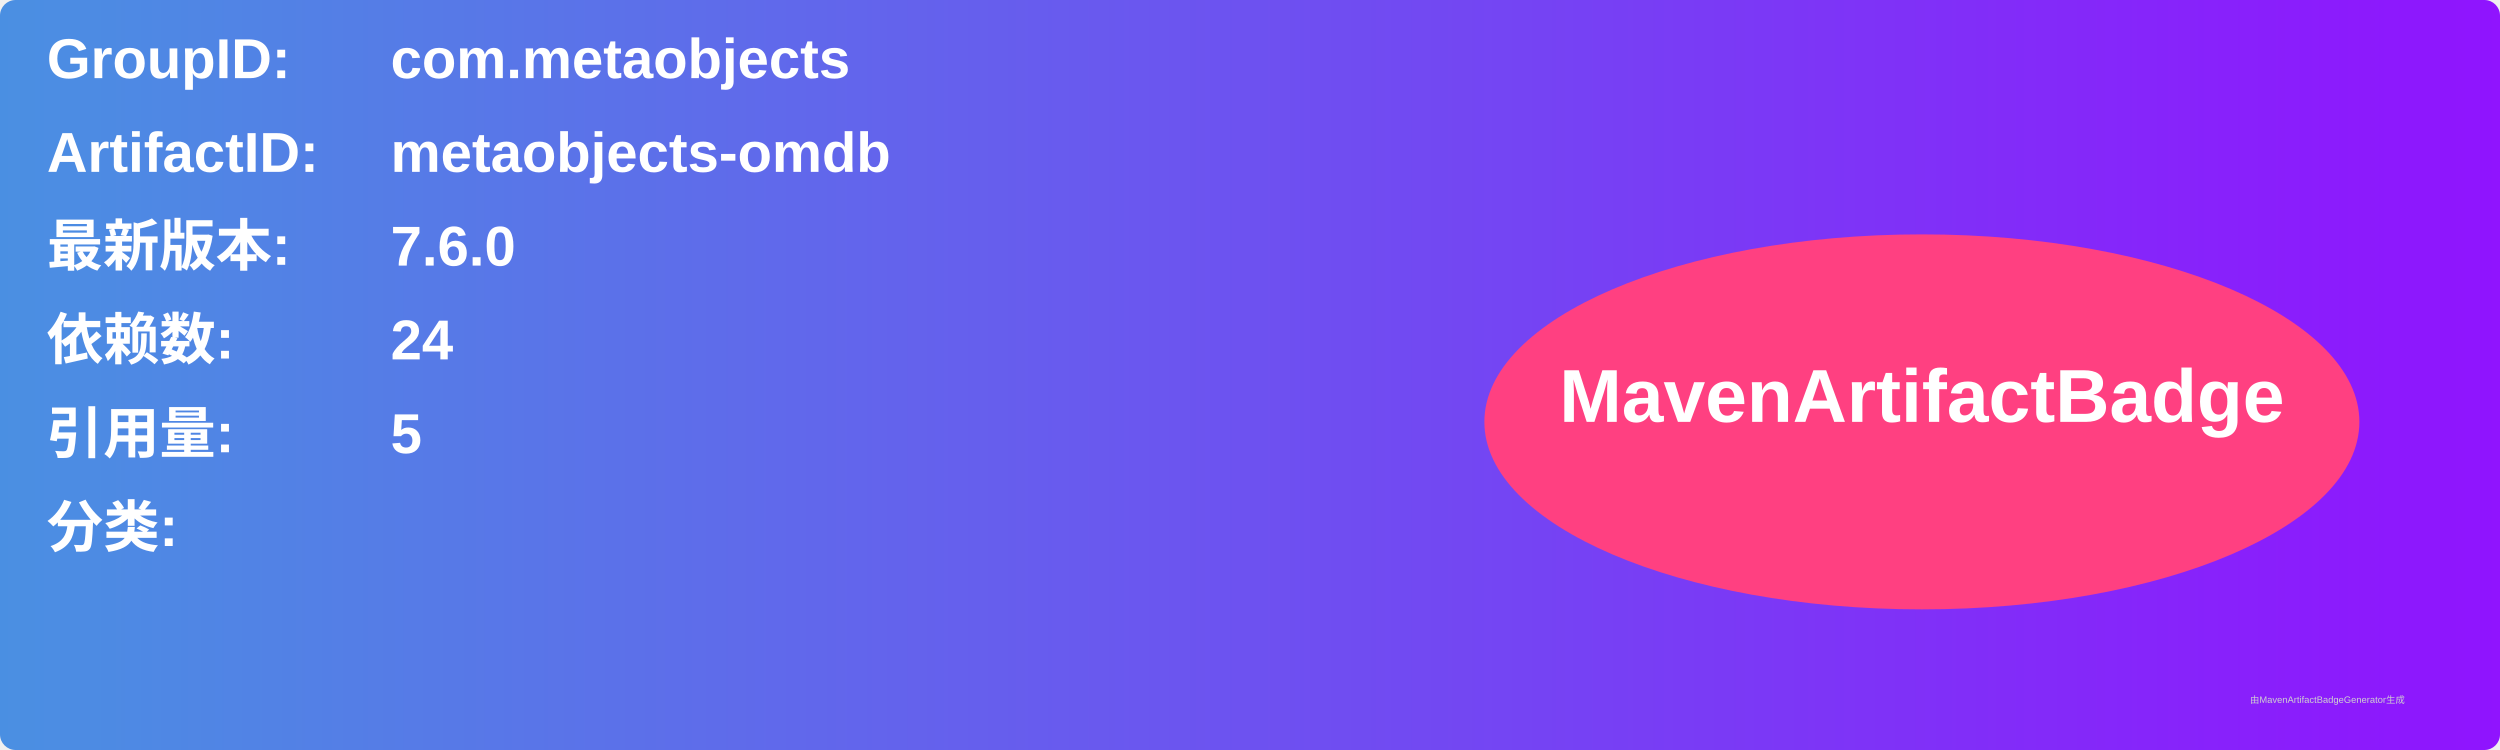
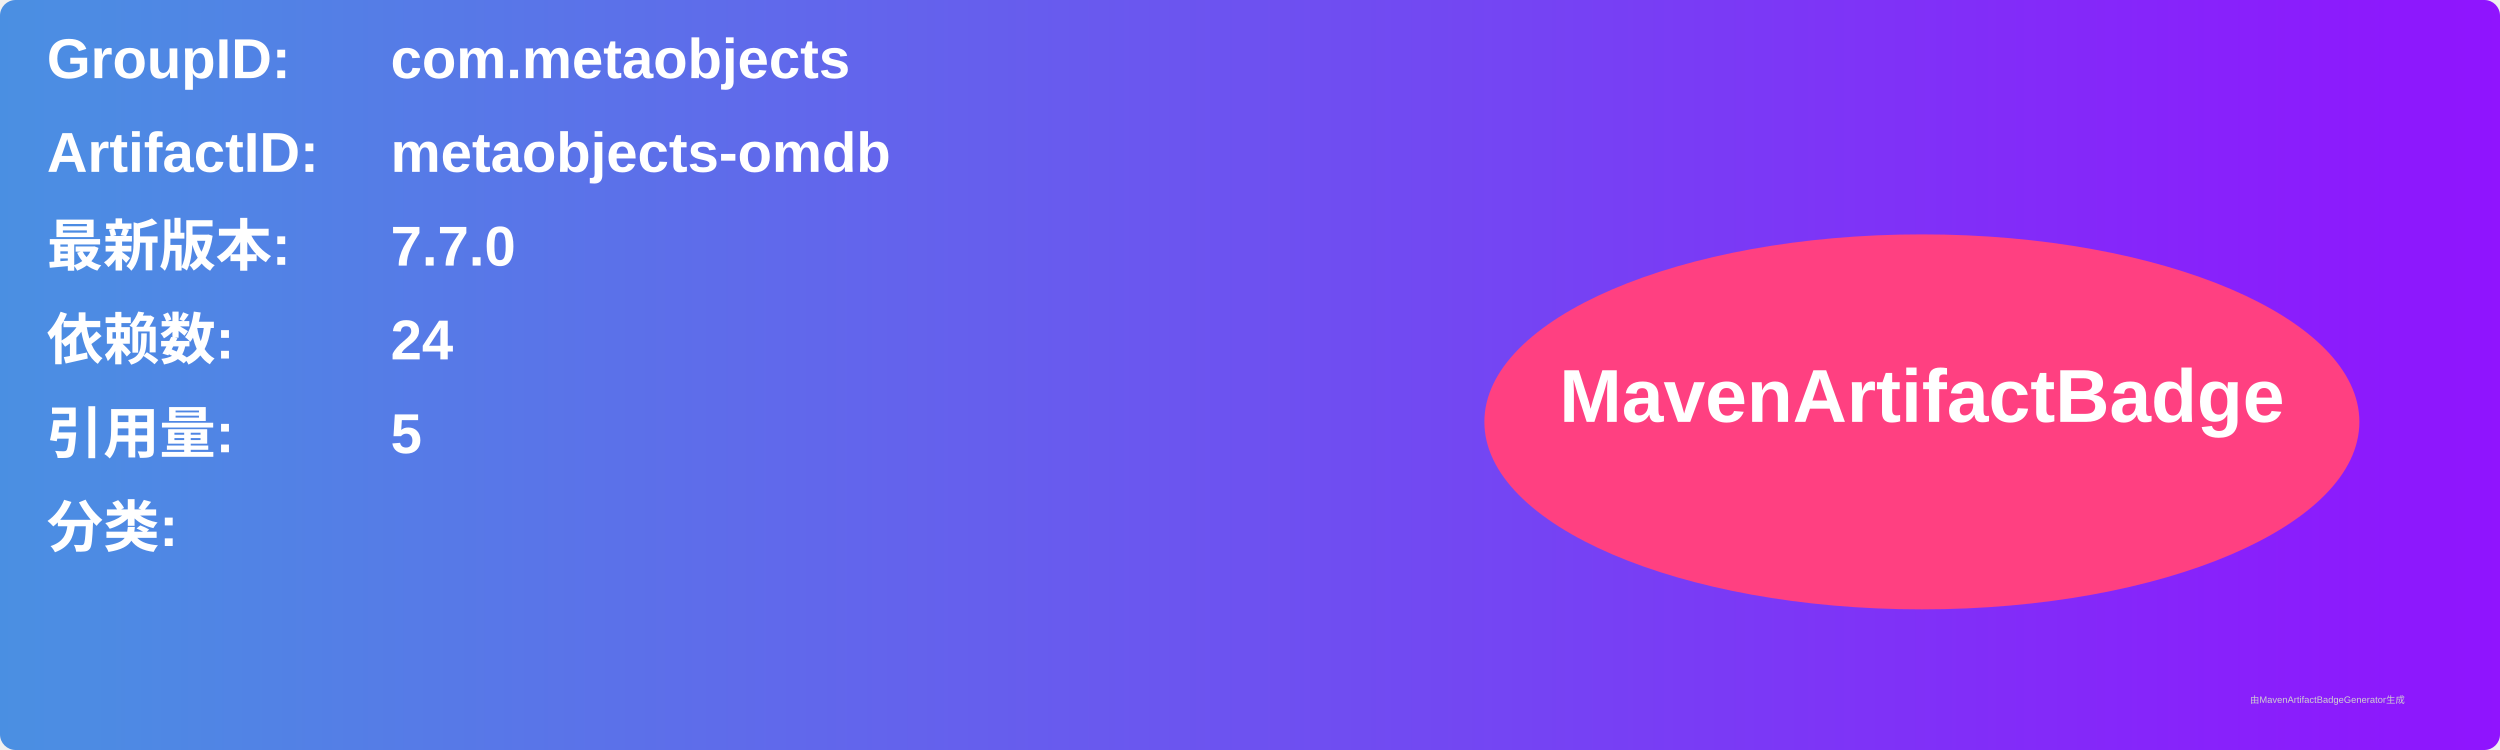
<svg xmlns="http://www.w3.org/2000/svg" width="800" height="240" viewBox="0 0 800 240">
  <linearGradient id="grad" x1="0%" y1="0%" x2="100%" y2="0%">
    <stop offset="0%" stop-color="#4a90e2" />
    <stop offset="100%" stop-color="#9013fe" />
  </linearGradient>
  <rect width="100%" height="100%" rx="5" ry="5" fill="url(#grad)" />
  <g transform="translate(15, 15)">
    <text x="0" y="10" font-family="Arial" font-size="18" fill="white" font-weight="bold" width="260">GroupID:</text>
    <text x="110" y="10" font-family="Arial" font-size="18" fill="white" font-weight="bold" width="460">com.metaobjects</text>
    <text x="0" y="40" font-family="Arial" font-size="18" fill="white" font-weight="bold" width="260">ArtifactID:</text>
    <text x="110" y="40" font-family="Arial" font-size="18" fill="white" font-weight="bold" width="460">metaobjects-omdb</text>
    <text x="0" y="70" font-family="Arial" font-size="18" fill="white" font-weight="bold">最新版本:</text>
    <text x="110" y="70" font-family="Arial" font-size="18" fill="white" font-weight="bold">
-       <tspan font-weight="bold">7.6.0</tspan>
+       <tspan font-weight="bold">7.7.0</tspan>
    </text>
    <text x="0" y="100" font-family="Arial" font-size="18" fill="white" font-weight="bold">依赖数: </text>
    <text x="110" y="100" font-family="Arial" font-size="18" fill="white">
      <tspan font-weight="bold">24</tspan>
    </text>
    <text x="0" y="130" font-family="Arial" font-size="18" fill="white" font-weight="bold">引用量: </text>
    <text x="110" y="130" font-family="Arial" font-size="18" fill="white">
      <tspan font-weight="bold">5</tspan>
    </text>
    <text x="0" y="160" font-family="Arial" font-size="18" fill="white" font-weight="bold">分类:</text>
    <text x="10" y="190" font-family="Arial" font-size="10" fill="white">
      <tspan font-weight="bold" />
    </text>
    <ellipse cx="600" cy="120" rx="140" ry="60" fill="#ff4081" />
    <text x="600" y="120" text-anchor="middle" font-family="Arial" font-size="24" fill="white" font-weight="bold">MavenArtifactBadge</text>
  </g>
  <text x="720" y="225" font-family="Arial" font-size="3" fill="#d0d0d0">由MavenArtifactBadgeGenerator生成</text>
</svg>
